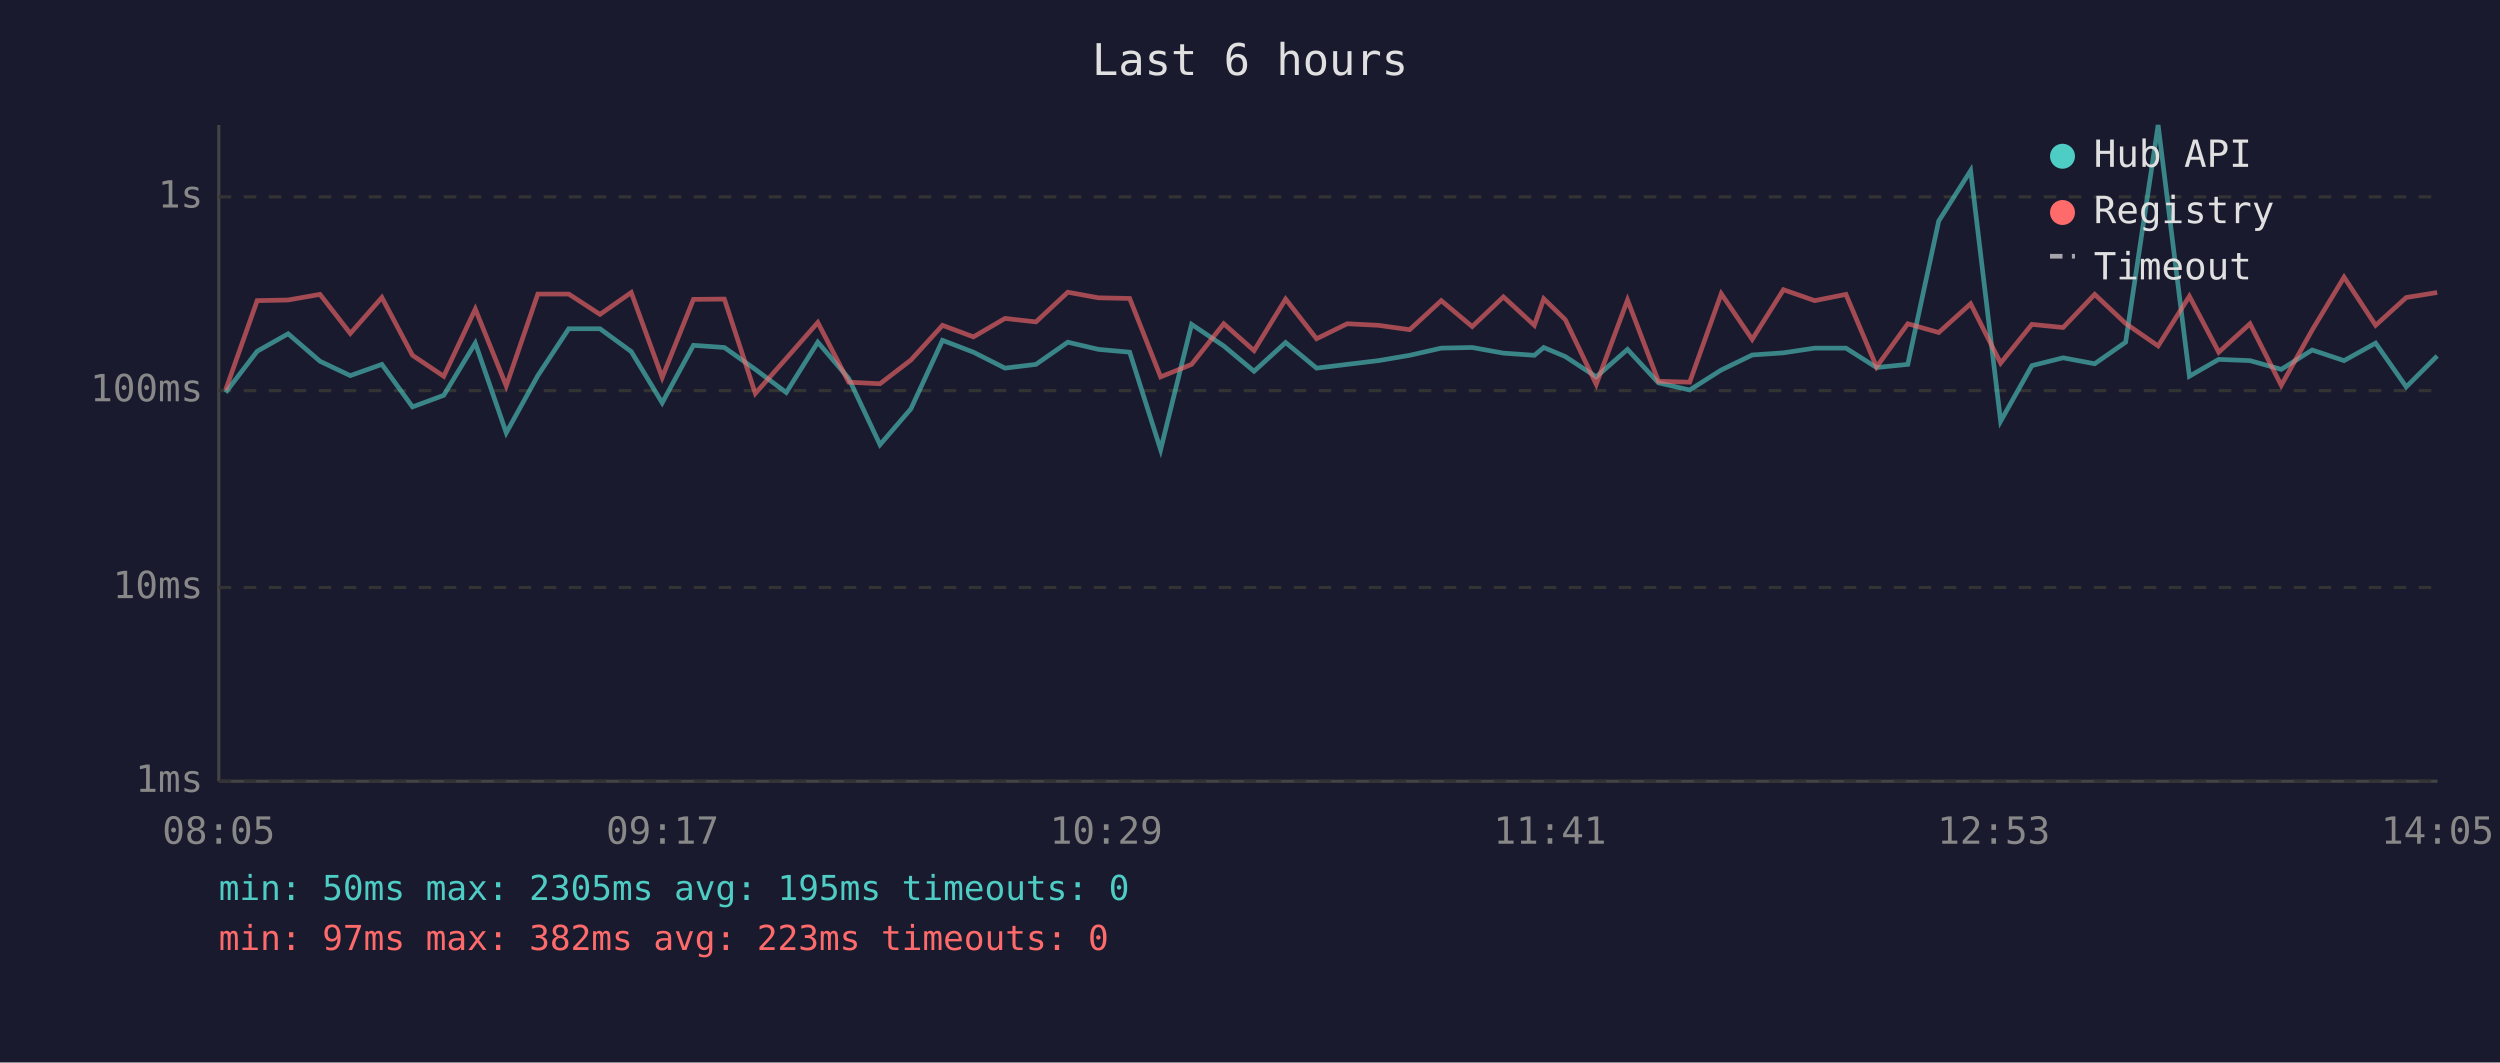
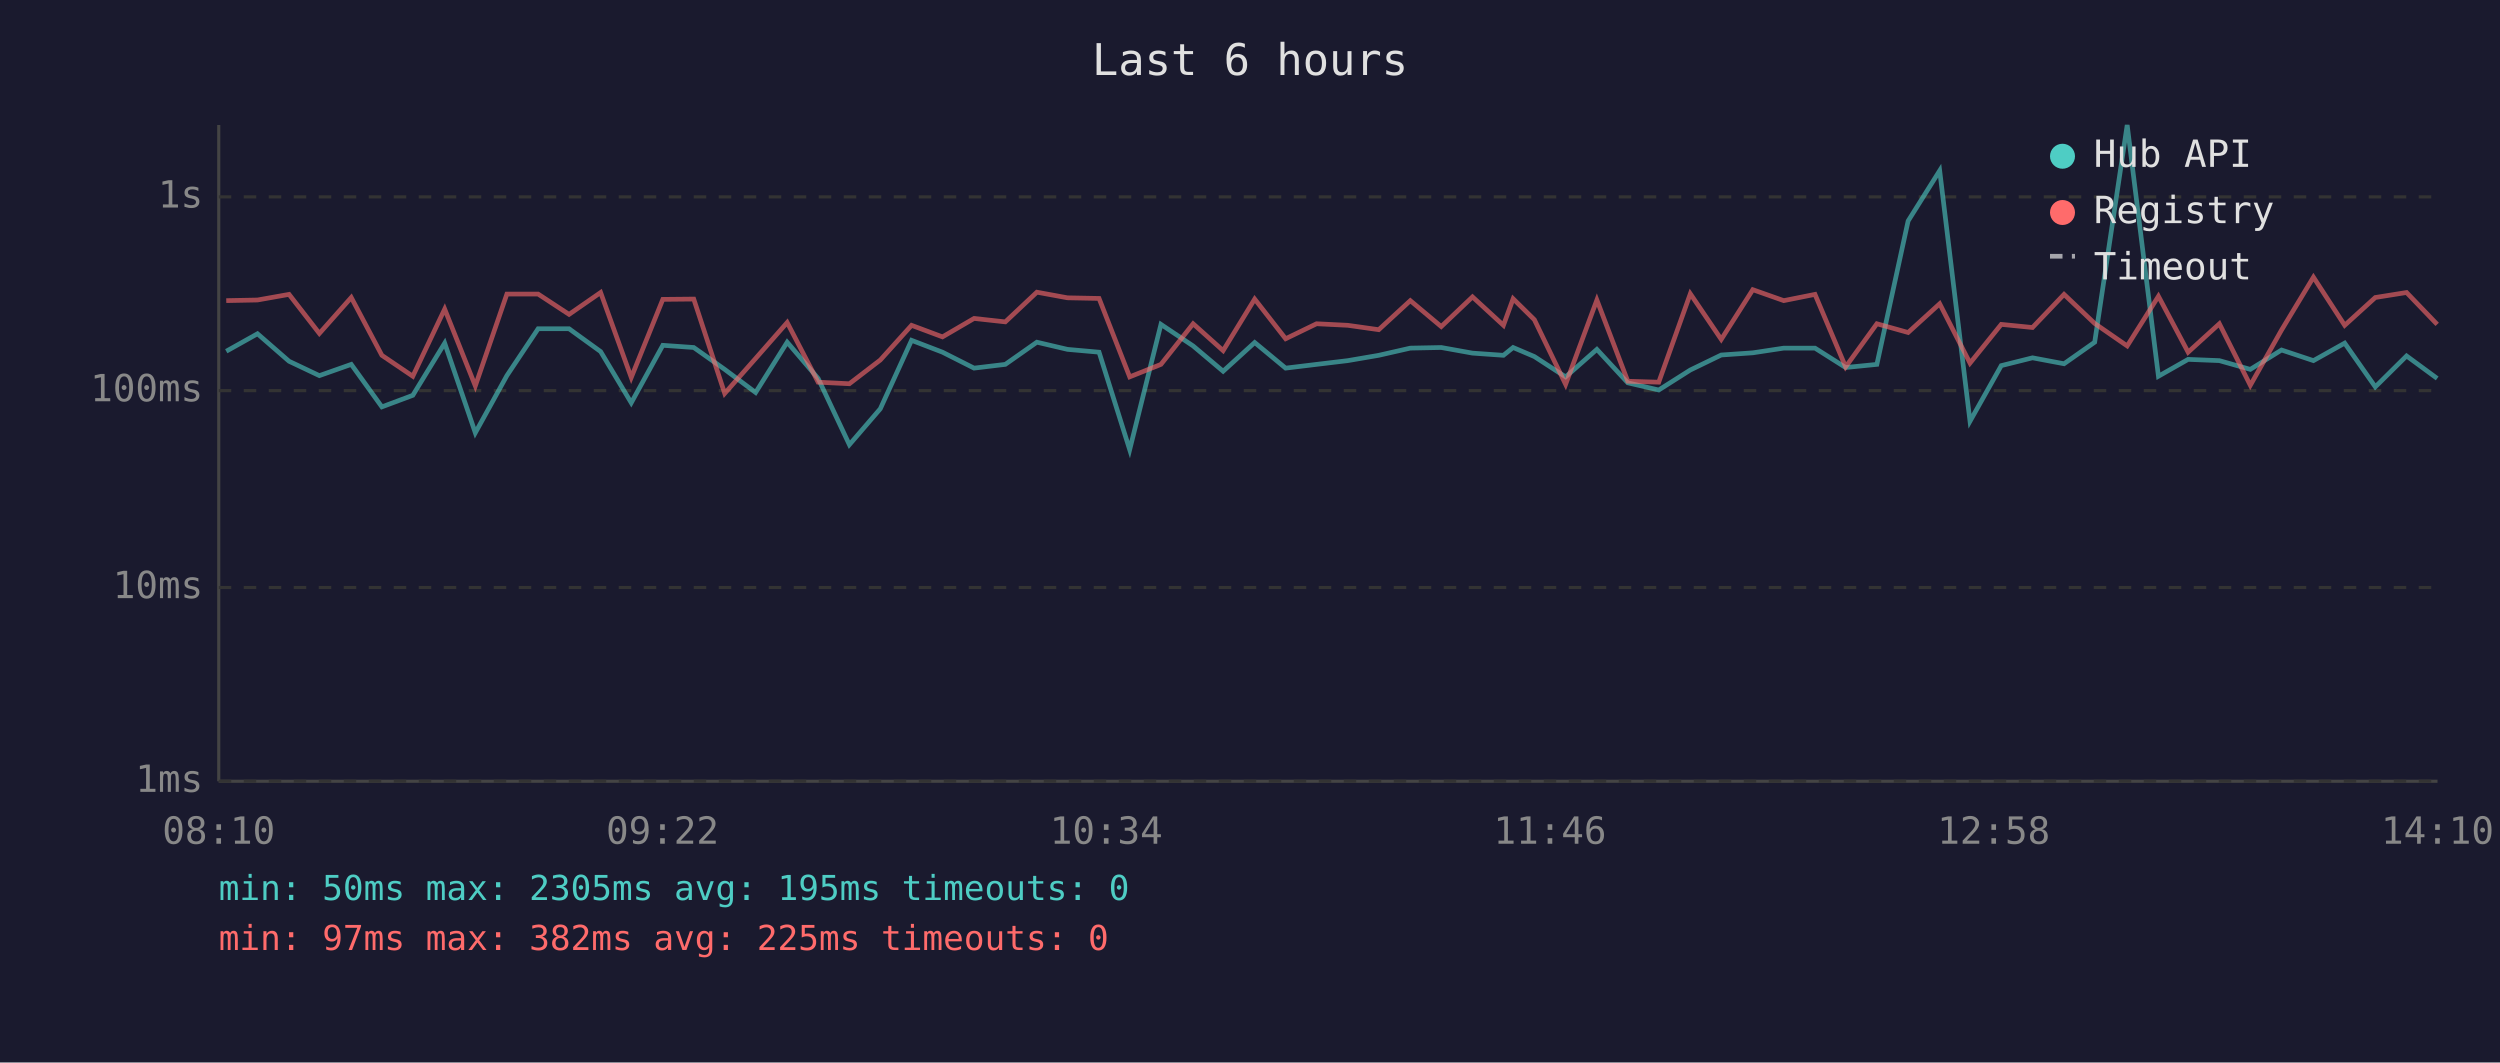
<svg xmlns="http://www.w3.org/2000/svg" viewBox="0 0 800 340" font-family="monospace" font-size="12">
  <rect width="800" height="340" fill="#1a1a2e" />
  <text x="400" y="24" fill="#e0e0e0" font-size="14" text-anchor="middle">Last 6 hours</text>
  <line x1="70" y1="40" x2="70" y2="250" stroke="#444" stroke-width="1" />
  <line x1="70" y1="250" x2="780" y2="250" stroke="#444" stroke-width="1" />
  <line x1="70" y1="250" x2="780" y2="250" stroke="#333" stroke-width="1" stroke-dasharray="4" />
  <text x="65" y="250" fill="#888" text-anchor="end" dominant-baseline="middle">1ms</text>
  <line x1="70" y1="188" x2="780" y2="188" stroke="#333" stroke-width="1" stroke-dasharray="4" />
  <text x="65" y="188" fill="#888" text-anchor="end" dominant-baseline="middle">10ms</text>
  <line x1="70" y1="125" x2="780" y2="125" stroke="#333" stroke-width="1" stroke-dasharray="4" />
  <text x="65" y="125" fill="#888" text-anchor="end" dominant-baseline="middle">100ms</text>
  <line x1="70" y1="63" x2="780" y2="63" stroke="#333" stroke-width="1" stroke-dasharray="4" />
  <text x="65" y="63" fill="#888" text-anchor="end" dominant-baseline="middle">1s</text>
-   <text x="70" y="270" fill="#888" text-anchor="middle">08:05</text>
-   <text x="212" y="270" fill="#888" text-anchor="middle">09:17</text>
-   <text x="354" y="270" fill="#888" text-anchor="middle">10:29</text>
-   <text x="496" y="270" fill="#888" text-anchor="middle">11:41</text>
-   <text x="638" y="270" fill="#888" text-anchor="middle">12:53</text>
-   <text x="780" y="270" fill="#888" text-anchor="middle">14:05</text>
-   <polyline points="72.2,125.6 82.3,112.4 92.2,106.8 102.4,115.6 112.1,120.2 122.2,116.6 132.0,130.2 142.0,126.5 152.1,109.8 162.0,138.5 172.1,120.2 182.0,105.2 192.0,105.2 202.0,112.5 211.9,128.9 221.9,110.5 231.8,111.2 241.7,118.2 251.6,125.6 261.7,109.5 271.6,121.1 281.6,142.3 291.5,130.8 301.6,108.9 311.5,112.7 321.6,117.8 331.5,116.6 341.7,109.5 351.5,111.8 361.5,112.7 371.4,143.9 381.3,103.8 391.6,110.7 401.3,118.8 411.4,109.6 421.3,117.8 431.1,116.6 441.1,115.4 451.1,113.7 461.2,111.4 471.1,111.2 481.1,113.0 491.0,113.7 494.0,111.2 500.9,114.1 510.8,120.6 520.8,111.8 530.7,122.5 540.7,124.8 550.8,118.4 560.7,113.6 570.7,112.9 580.7,111.4 590.7,111.4 600.5,117.6 610.5,116.6 620.4,70.7 630.6,54.6 640.2,134.8 650.2,117.0 660.2,114.5 670.3,116.4 680.2,109.5 690.6,40.0 700.6,120.4 710.0,115.0 720.0,115.4 730.0,118.2 739.9,112.0 750.1,115.4 760.2,109.8 770.0,123.8 779.9,113.9" fill="none" stroke="#4ecdc4" stroke-width="1.5" opacity="0.6" />
-   <polyline points="72.2,124.8 82.3,96.2 92.2,96.0 102.4,94.2 112.1,106.7 122.2,95.2 132.0,113.7 142.0,120.4 152.1,98.9 162.0,123.5 172.1,94.1 182.0,94.1 192.0,100.6 202.0,93.6 211.9,120.8 221.9,95.8 231.8,95.7 241.7,125.9 251.6,114.7 261.7,103.2 271.6,122.3 281.6,122.8 291.5,115.2 301.6,104.1 311.5,107.8 321.6,101.9 331.5,103.0 341.7,93.5 351.5,95.3 361.5,95.5 371.4,120.6 381.3,116.6 391.6,103.6 401.3,112.2 411.4,95.7 421.3,108.4 431.1,103.6 441.1,104.1 451.1,105.5 461.2,96.2 471.1,104.5 481.1,95.0 491.0,104.1 494.0,95.6 500.9,102.3 510.8,123.0 520.8,96.0 530.7,122.0 540.7,122.3 550.8,94.0 560.7,108.6 570.7,92.7 580.7,96.2 590.7,94.2 600.5,117.4 610.5,103.6 620.4,106.4 630.6,97.2 640.2,116.2 650.2,103.8 660.2,104.8 670.3,94.2 680.2,103.5 690.6,110.7 700.6,94.8 710.0,112.7 720.0,103.6 730.0,123.3 739.9,105.6 750.1,88.7 760.2,104.1 770.0,95.2 779.9,93.6" fill="none" stroke="#ff6b6b" stroke-width="1.5" opacity="0.6" />
+   <text x="70" y="270" fill="#888" text-anchor="middle">08:10</text>
+   <text x="212" y="270" fill="#888" text-anchor="middle">09:22</text>
+   <text x="354" y="270" fill="#888" text-anchor="middle">10:34</text>
+   <text x="496" y="270" fill="#888" text-anchor="middle">11:46</text>
+   <text x="638" y="270" fill="#888" text-anchor="middle">12:58</text>
+   <text x="780" y="270" fill="#888" text-anchor="middle">14:10</text>
+   <polyline points="72.4,112.4 82.4,106.8 92.5,115.6 102.2,120.2 112.4,116.6 122.2,130.2 132.1,126.5 142.3,109.8 152.1,138.5 162.2,120.2 172.2,105.2 182.1,105.2 192.2,112.5 202.0,128.9 212.1,110.5 222.0,111.2 231.9,118.2 241.8,125.6 251.9,109.5 261.8,121.1 271.8,142.3 281.7,130.8 291.7,108.9 301.6,112.7 311.7,117.8 321.7,116.6 331.8,109.5 341.6,111.8 351.7,112.7 361.5,143.9 371.5,103.8 381.8,110.7 391.4,118.8 401.5,109.6 411.4,117.8 421.3,116.6 431.3,115.4 441.2,113.7 451.3,111.4 461.2,111.2 471.2,113.0 481.1,113.7 484.2,111.2 491.0,114.1 501.0,120.6 511.0,111.8 520.9,122.5 530.8,124.8 540.9,118.4 550.8,113.6 560.9,112.9 570.8,111.4 580.8,111.4 590.6,117.6 600.6,116.6 610.6,70.7 620.7,54.6 630.4,134.8 640.4,117.0 650.4,114.5 660.5,116.4 670.3,109.5 680.7,40.0 690.7,120.4 700.2,115.0 710.2,115.4 720.1,118.2 730.1,112.0 740.3,115.4 750.3,109.8 760.1,123.8 770.1,113.9 779.9,121.1" fill="none" stroke="#4ecdc4" stroke-width="1.5" opacity="0.6" />
+   <polyline points="72.4,96.2 82.4,96.0 92.5,94.2 102.2,106.7 112.4,95.2 122.2,113.7 132.1,120.4 142.3,98.9 152.1,123.5 162.2,94.1 172.2,94.1 182.1,100.6 192.2,93.6 202.0,120.8 212.1,95.8 222.0,95.7 231.9,125.9 241.8,114.7 251.9,103.2 261.8,122.3 271.8,122.8 281.7,115.2 291.7,104.1 301.6,107.8 311.7,101.9 321.7,103.0 331.8,93.5 341.6,95.3 351.7,95.5 361.5,120.6 371.5,116.6 381.8,103.6 391.4,112.2 401.5,95.7 411.4,108.4 421.3,103.6 431.3,104.1 441.2,105.5 451.3,96.2 461.2,104.5 471.2,95.0 481.1,104.1 484.2,95.6 491.0,102.3 501.0,123.0 511.0,96.0 520.9,122.0 530.8,122.3 540.9,94.0 550.8,108.6 560.9,92.7 570.8,96.2 580.8,94.2 590.6,117.4 600.6,103.6 610.6,106.4 620.7,97.2 630.4,116.2 640.4,103.8 650.4,104.8 660.5,94.2 670.3,103.5 680.7,110.7 690.7,94.8 700.2,112.7 710.2,103.6 720.1,123.3 730.1,105.6 740.3,88.7 750.3,104.1 760.1,95.2 770.1,93.6 779.9,103.8" fill="none" stroke="#ff6b6b" stroke-width="1.5" opacity="0.6" />
  <circle cx="660" cy="50" r="4" fill="#4ecdc4" />
  <text x="670" y="50" fill="#e0e0e0" dominant-baseline="middle">Hub API</text>
  <circle cx="660" cy="68" r="4" fill="#ff6b6b" />
  <text x="670" y="68" fill="#e0e0e0" dominant-baseline="middle">Registry</text>
  <line x1="656" y1="82" x2="664" y2="82" stroke="#e0e0e0" stroke-width="1.5" stroke-dasharray="4,3" opacity="0.7" />
  <text x="670" y="86" fill="#e0e0e0" dominant-baseline="middle">Timeout</text>
  <text x="70" y="288" fill="#4ecdc4" font-size="11">min: 50ms  max: 2305ms  avg: 195ms  timeouts: 0</text>
-   <text x="70" y="304" fill="#ff6b6b" font-size="11">min: 97ms  max: 382ms  avg: 223ms  timeouts: 0</text>
+   <text x="70" y="304" fill="#ff6b6b" font-size="11">min: 97ms  max: 382ms  avg: 225ms  timeouts: 0</text>
</svg>
